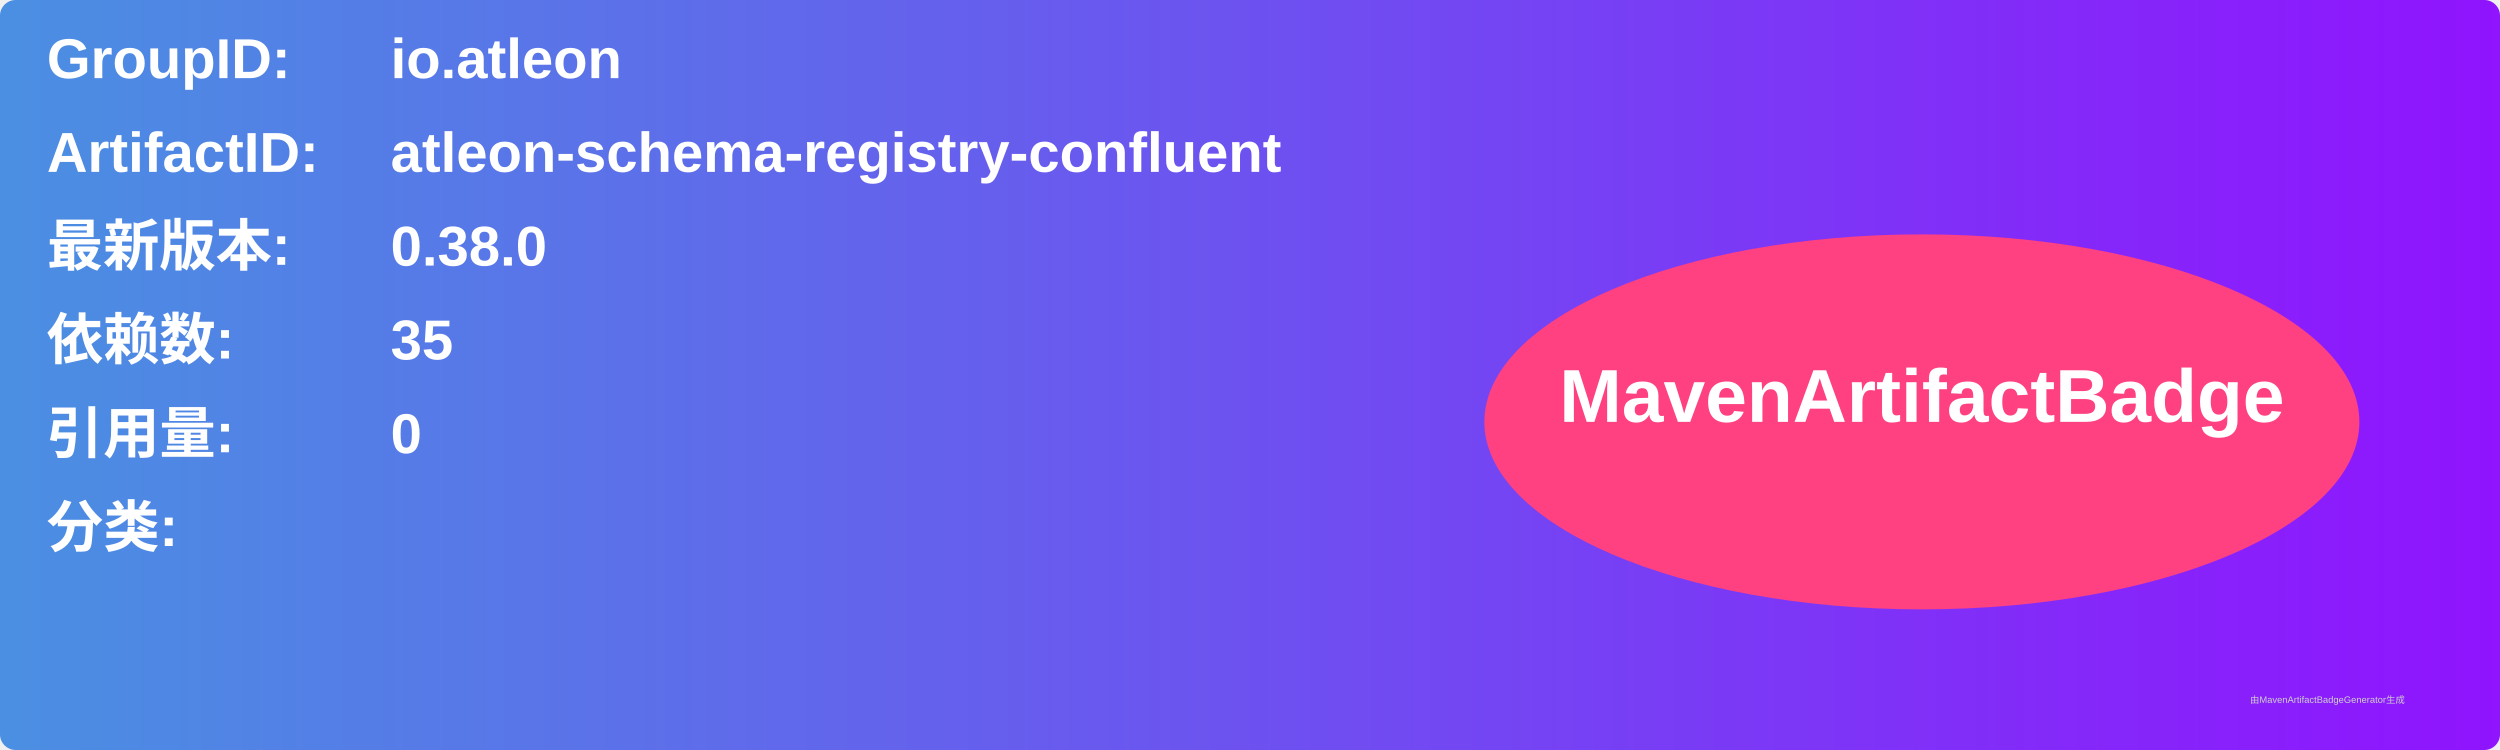
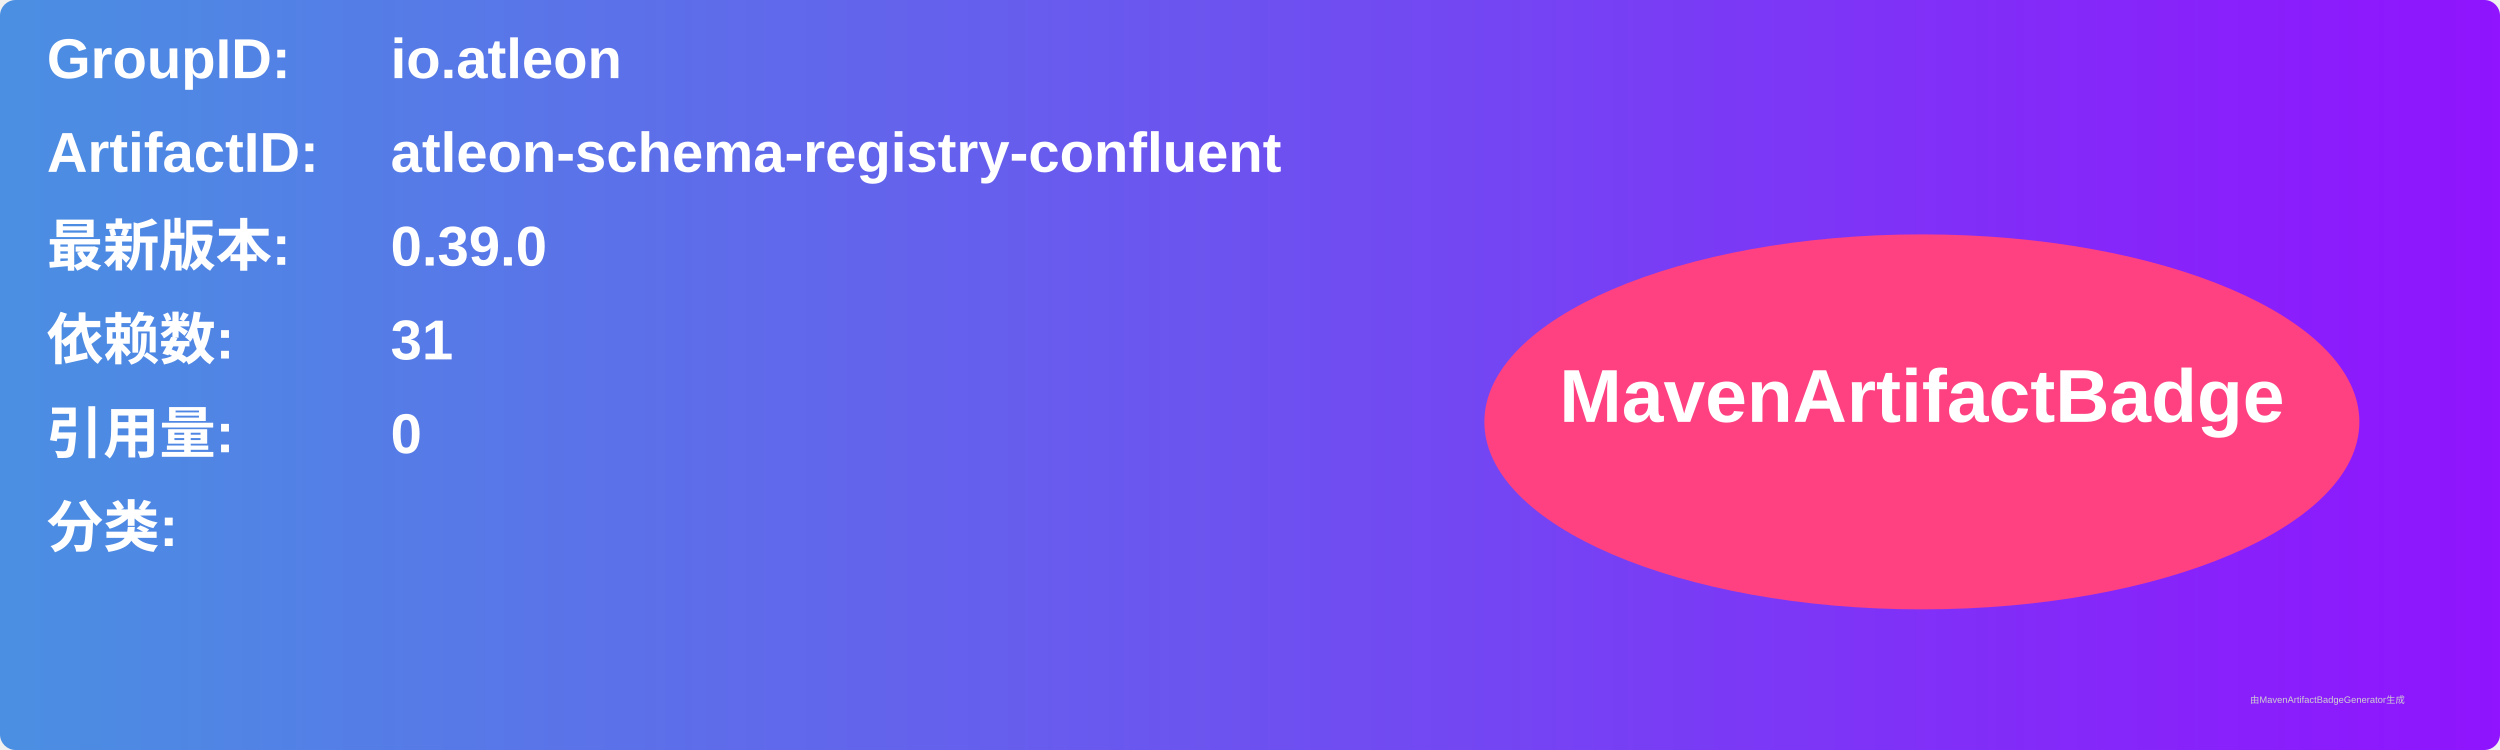
<svg xmlns="http://www.w3.org/2000/svg" width="800" height="240" viewBox="0 0 800 240">
  <linearGradient id="grad" x1="0%" y1="0%" x2="100%" y2="0%">
    <stop offset="0%" stop-color="#4a90e2" />
    <stop offset="100%" stop-color="#9013fe" />
  </linearGradient>
  <rect width="100%" height="100%" rx="5" ry="5" fill="url(#grad)" />
  <g transform="translate(15, 15)">
    <text x="0" y="10" font-family="Arial" font-size="18" fill="white" font-weight="bold" width="260">GroupID:</text>
    <text x="110" y="10" font-family="Arial" font-size="18" fill="white" font-weight="bold" width="460">io.atleon</text>
    <text x="0" y="40" font-family="Arial" font-size="18" fill="white" font-weight="bold" width="260">ArtifactID:</text>
    <text x="110" y="40" font-family="Arial" font-size="18" fill="white" font-weight="bold" width="460">atleon-schema-registry-confluent</text>
    <text x="0" y="70" font-family="Arial" font-size="18" fill="white" font-weight="bold">最新版本:</text>
    <text x="110" y="70" font-family="Arial" font-size="18" fill="white" font-weight="bold">
-       <tspan font-weight="bold">0.38.0</tspan>
+       <tspan font-weight="bold">0.39.0</tspan>
    </text>
    <text x="0" y="100" font-family="Arial" font-size="18" fill="white" font-weight="bold">依赖数: </text>
    <text x="110" y="100" font-family="Arial" font-size="18" fill="white">
-       <tspan font-weight="bold">35</tspan>
+       <tspan font-weight="bold">31</tspan>
    </text>
    <text x="0" y="130" font-family="Arial" font-size="18" fill="white" font-weight="bold">引用量: </text>
    <text x="110" y="130" font-family="Arial" font-size="18" fill="white">
      <tspan font-weight="bold">0</tspan>
    </text>
    <text x="0" y="160" font-family="Arial" font-size="18" fill="white" font-weight="bold">分类:</text>
    <text x="10" y="190" font-family="Arial" font-size="10" fill="white">
      <tspan font-weight="bold" />
    </text>
    <ellipse cx="600" cy="120" rx="140" ry="60" fill="#ff4081" />
    <text x="600" y="120" text-anchor="middle" font-family="Arial" font-size="24" fill="white" font-weight="bold">MavenArtifactBadge</text>
  </g>
  <text x="720" y="225" font-family="Arial" font-size="3" fill="#d0d0d0">由MavenArtifactBadgeGenerator生成</text>
</svg>
